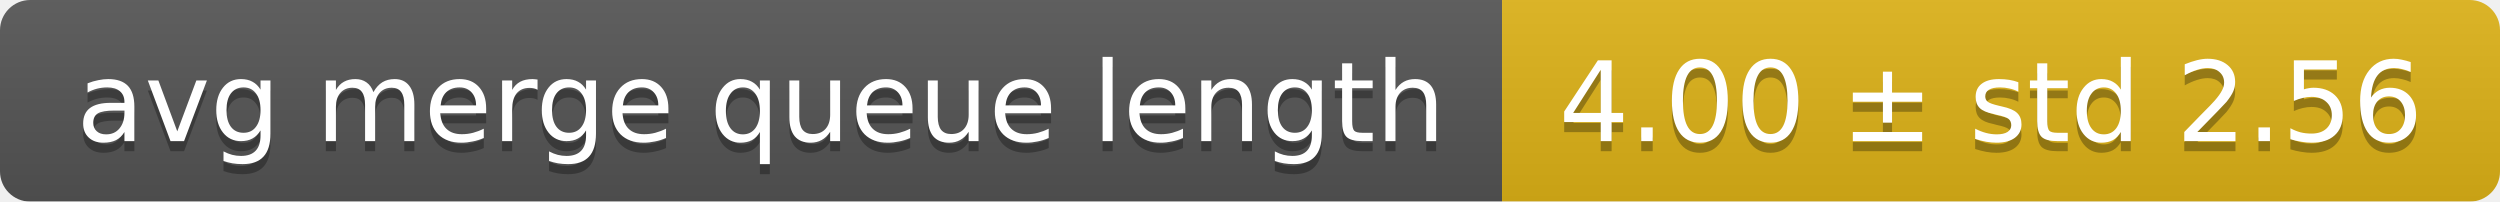
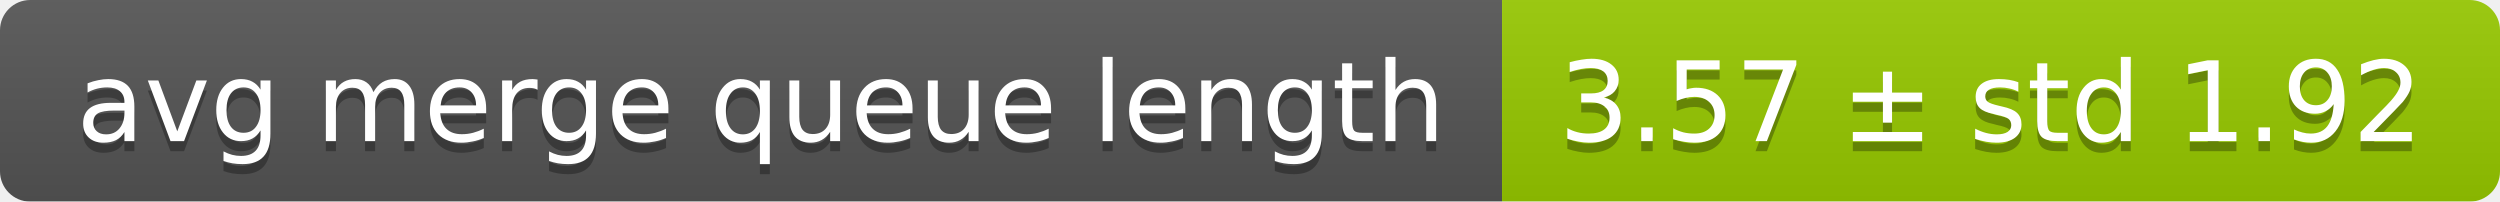
<svg xmlns="http://www.w3.org/2000/svg" width="248" height="20">
  <linearGradient id="smooth" x2="0" y2="100%">
    <stop offset="0" stop-color="#bbb" stop-opacity=".1" />
    <stop offset="1" stop-opacity=".1" />
  </linearGradient>
  <mask id="round">
    <rect width="248" height="20" rx="3" fill="#fff" />
  </mask>
  <g mask="url(#round)">
    <rect width="149" height="20" fill="#555" />
-     <rect x="149" width="99" height="20" fill="#dfb317" />
+     <rect x="149" width="99" height="20" fill="#97ca00" />
    <rect width="248" height="20" fill="url(#smooth)" />
  </g>
  <g fill="#fff" text-anchor="middle" font-family="DejaVu Sans,Verdana,Geneva,sans-serif" font-size="11">
    <text x="75.5" y="15" fill="#010101" fill-opacity=".3">avg merge queue length</text>
    <text x="75.5" y="14">avg merge queue length</text>
-     <text x="197.5" y="15" fill="#010101" fill-opacity=".3">4.00 ± std 2.56</text>
-     <text x="197.5" y="14">4.00 ± std 2.56</text>
+     <text x="197.5" y="15" fill="#010101" fill-opacity=".3">3.57 ± std 1.92</text>
+     <text x="197.5" y="14">3.57 ± std 1.92</text>
  </g>
</svg>
